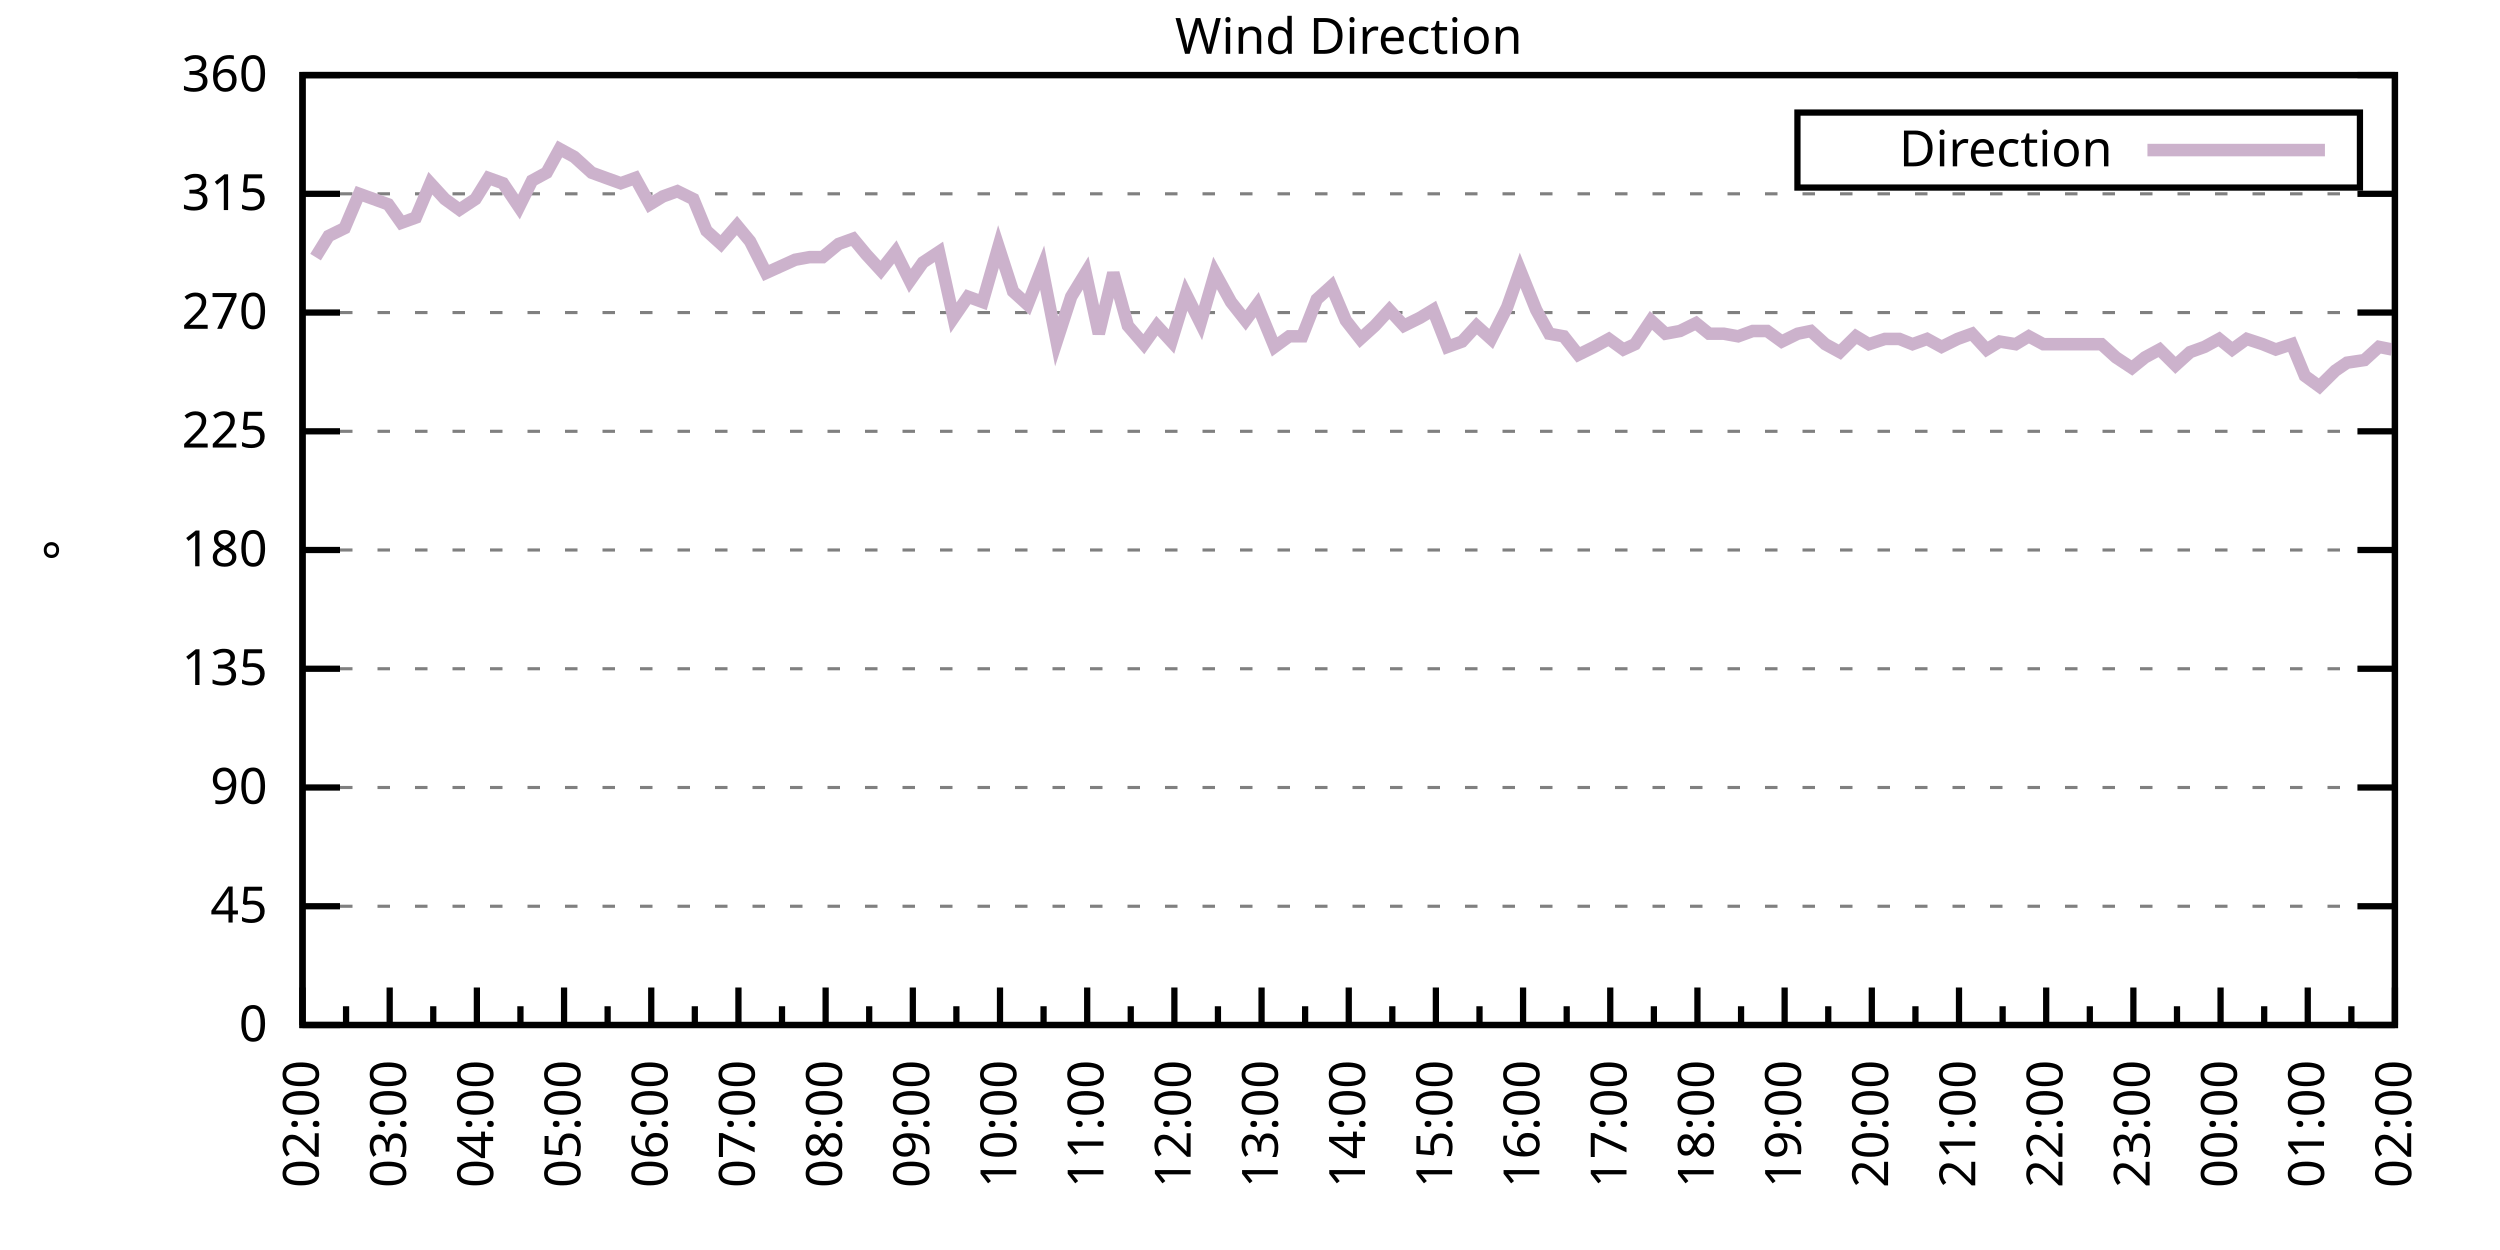
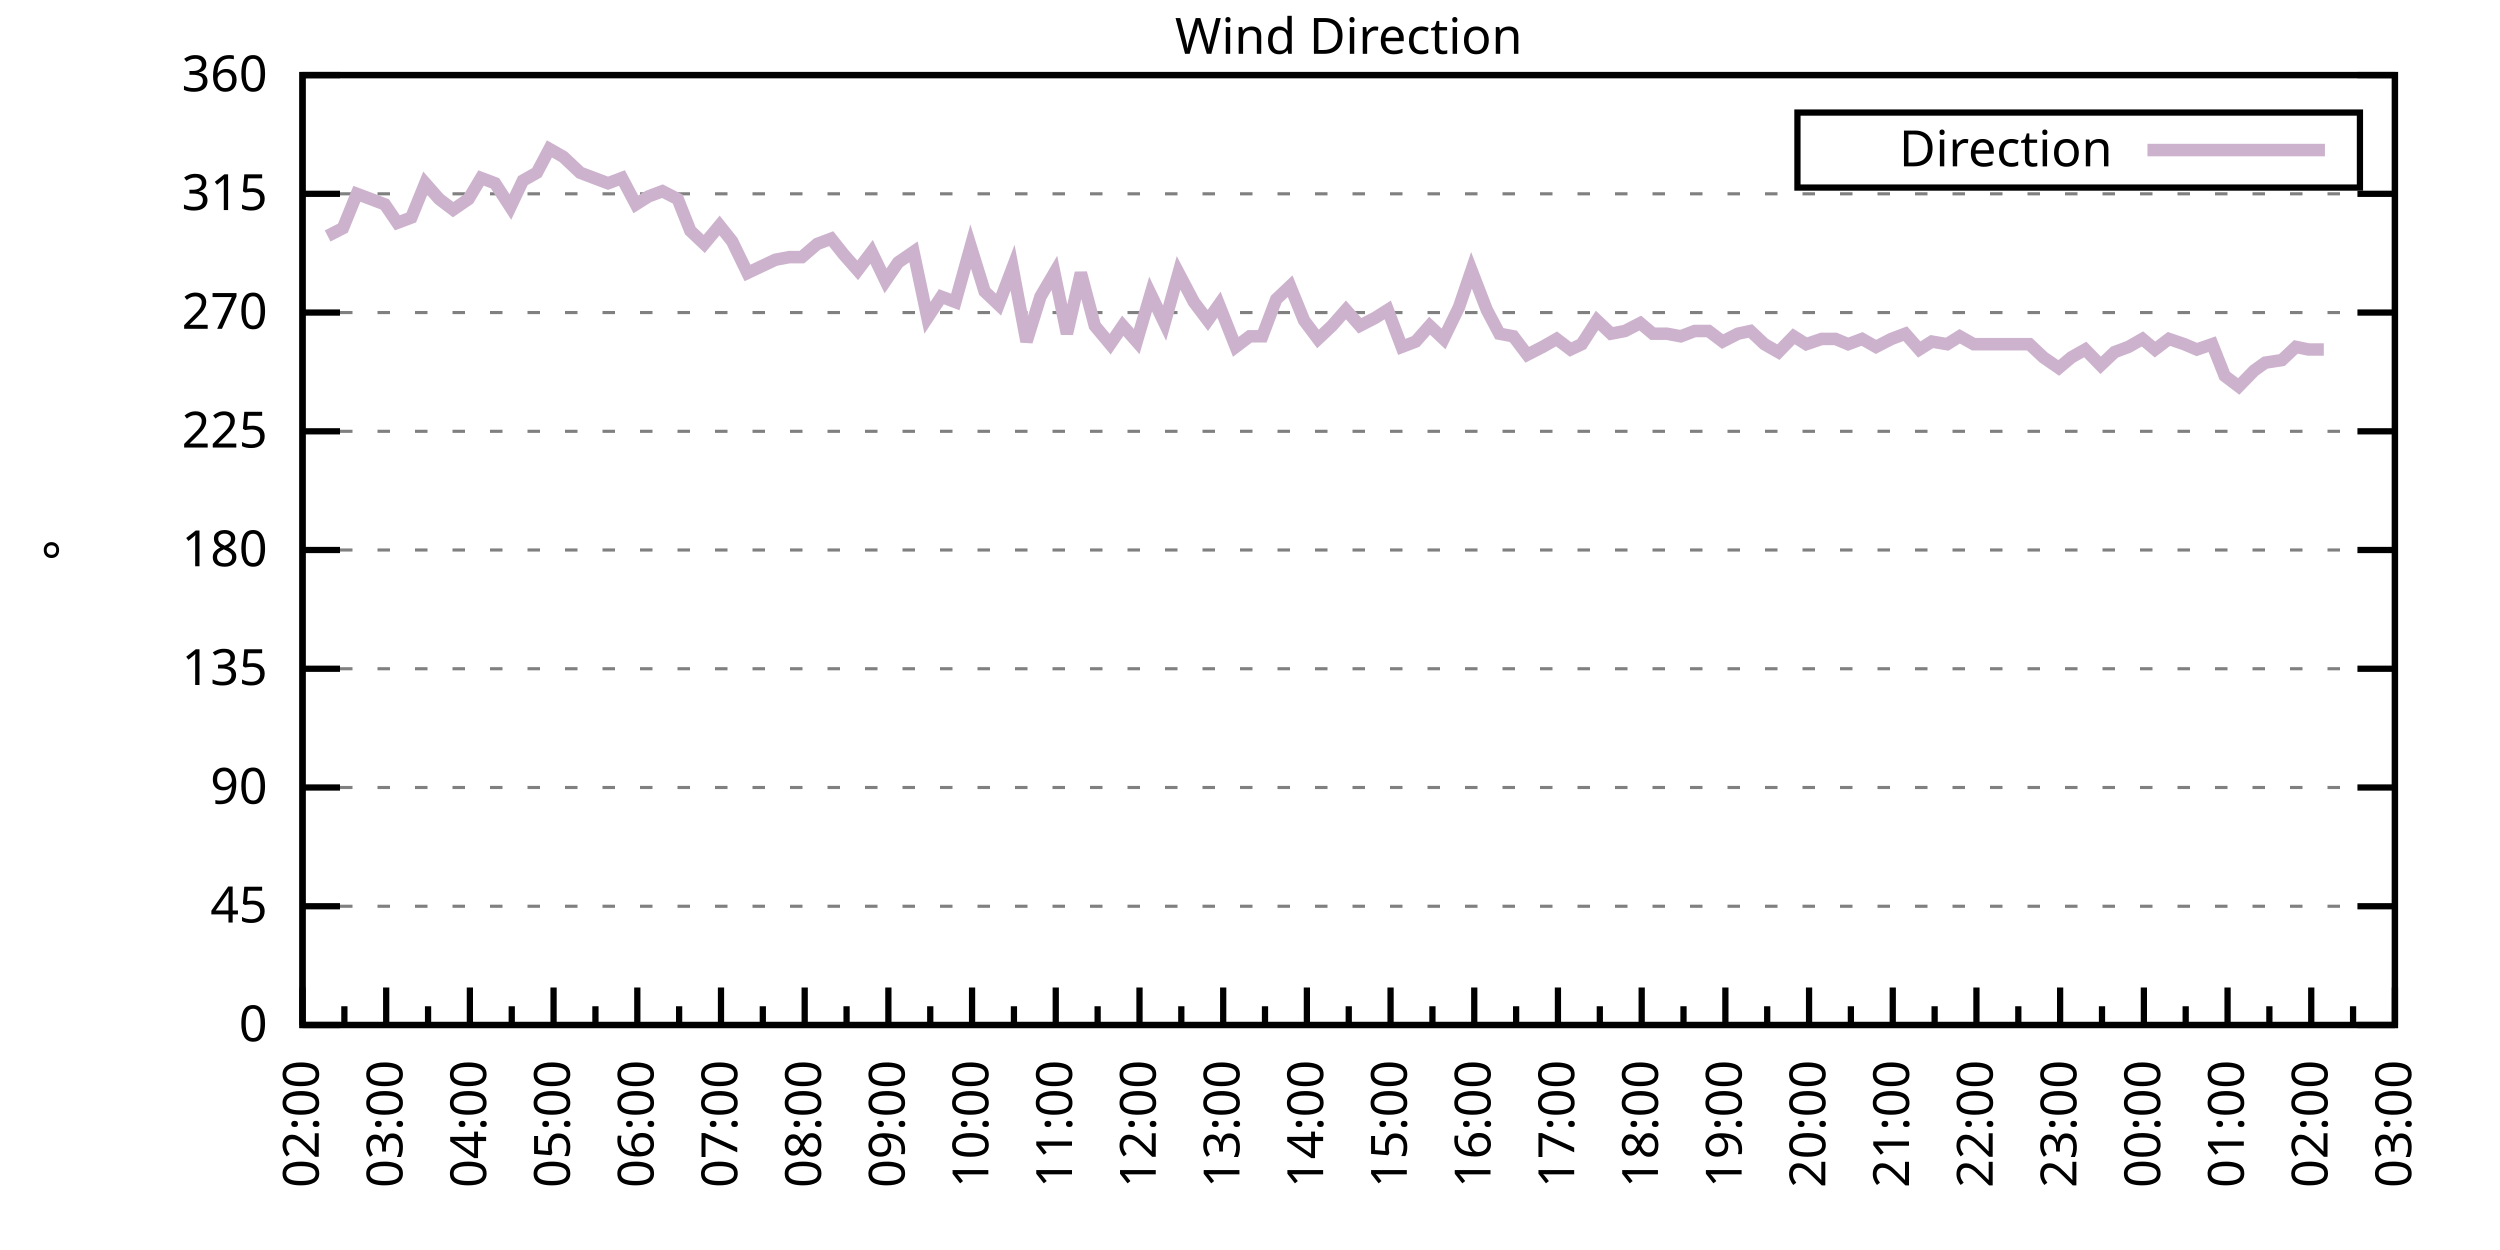
<svg xmlns="http://www.w3.org/2000/svg" xmlns:xlink="http://www.w3.org/1999/xlink" width="400" height="200" viewBox="0 0 400 200">
  <g id="gnuplot_canvas">
    <rect x="0" y="0" width="400" height="200" fill="none" />
    <defs>
      <circle id="gpDot" r="0.5" stroke-width="0.5" stroke="currentColor" />
      <path id="gpPt0" stroke-width="0.333" stroke="currentColor" d="M-1,0 h2 M0,-1 v2" />
      <path id="gpPt1" stroke-width="0.333" stroke="currentColor" d="M-1,-1 L1,1 M1,-1 L-1,1" />
      <path id="gpPt2" stroke-width="0.333" stroke="currentColor" d="M-1,0 L1,0 M0,-1 L0,1 M-1,-1 L1,1 M-1,1 L1,-1" />
      <rect id="gpPt3" stroke-width="0.333" stroke="currentColor" x="-1" y="-1" width="2" height="2" />
      <rect id="gpPt4" stroke-width="0.333" stroke="currentColor" fill="currentColor" x="-1" y="-1" width="2" height="2" />
      <circle id="gpPt5" stroke-width="0.333" stroke="currentColor" cx="0" cy="0" r="1" />
      <use xlink:href="#gpPt5" id="gpPt6" fill="currentColor" stroke="none" />
      <path id="gpPt7" stroke-width="0.333" stroke="currentColor" d="M0,-1.33 L-1.33,0.67 L1.33,0.67 z" />
      <use xlink:href="#gpPt7" id="gpPt8" fill="currentColor" stroke="none" />
      <use xlink:href="#gpPt7" id="gpPt9" stroke="currentColor" transform="rotate(180)" />
      <use xlink:href="#gpPt9" id="gpPt10" fill="currentColor" stroke="none" />
      <use xlink:href="#gpPt3" id="gpPt11" stroke="currentColor" transform="rotate(45)" />
      <use xlink:href="#gpPt11" id="gpPt12" fill="currentColor" stroke="none" />
      <path id="gpPt13" stroke-width="0.333" stroke="currentColor" d="M0,1.330 L1.265,0.411 L0.782,-1.067 L-0.782,-1.076 L-1.265,0.411 z" />
      <use xlink:href="#gpPt13" id="gpPt14" fill="currentColor" stroke="none" />
      <filter id="textbox" filterUnits="objectBoundingBox" x="0" y="0" height="1" width="1">
        <feFlood flood-color="white" flood-opacity="1" result="bgnd" />
        <feComposite in="SourceGraphic" in2="bgnd" operator="atop" />
      </filter>
      <filter id="greybox" filterUnits="objectBoundingBox" x="0" y="0" height="1" width="1">
        <feFlood flood-color="lightgrey" flood-opacity="1" result="grey" />
        <feComposite in="SourceGraphic" in2="grey" operator="atop" />
      </filter>
    </defs>
    <g fill="none" color="white" stroke="currentColor" stroke-width="1.00" stroke-linecap="butt" stroke-linejoin="miter">
</g>
    <g fill="none" color="black" stroke="currentColor" stroke-width="1.00" stroke-linecap="butt" stroke-linejoin="miter">
      <g stroke="none" shape-rendering="crispEdges">
        <polygon fill="rgb(255, 255, 255)" points="48.40,164.00 383.18,164.00 383.18,12.02 48.40,12.02 " />
      </g>
    </g>
    <g fill="none" color="black" stroke="currentColor" stroke-width="1.00" stroke-linecap="butt" stroke-linejoin="miter">
</g>
    <g fill="none" color="black" stroke="black" stroke-width="0.50" stroke-linecap="butt" stroke-linejoin="miter">
</g>
    <g fill="none" color="gray" stroke="currentColor" stroke-width="0.50" stroke-linecap="butt" stroke-linejoin="miter">
      <path stroke="gray" stroke-dasharray="2,4" class="gridline" d="M48.40,164.00 L383.19,164.00  " />
    </g>
    <g fill="none" color="gray" stroke="gray" stroke-width="1.00" stroke-linecap="butt" stroke-linejoin="miter">
</g>
    <g fill="none" color="black" stroke="currentColor" stroke-width="1.00" stroke-linecap="butt" stroke-linejoin="miter">
      <path stroke="black" d="M48.40,164.00 L54.40,164.00 M383.19,164.00 L377.19,164.00  " />
      <g transform="translate(42.80,166.60)" stroke="none" fill="black" font-family="Sans" font-size="8.00" text-anchor="end">
        <text>
          <tspan font-family="Sans"> 0</tspan>
        </text>
      </g>
    </g>
    <g fill="none" color="black" stroke="currentColor" stroke-width="1.00" stroke-linecap="butt" stroke-linejoin="miter">
</g>
    <g fill="none" color="black" stroke="black" stroke-width="0.50" stroke-linecap="butt" stroke-linejoin="miter">
</g>
    <g fill="none" color="gray" stroke="currentColor" stroke-width="0.50" stroke-linecap="butt" stroke-linejoin="miter">
      <path stroke="gray" stroke-dasharray="2,4" class="gridline" d="M48.40,145.00 L383.19,145.00  " />
    </g>
    <g fill="none" color="gray" stroke="gray" stroke-width="1.00" stroke-linecap="butt" stroke-linejoin="miter">
</g>
    <g fill="none" color="black" stroke="currentColor" stroke-width="1.00" stroke-linecap="butt" stroke-linejoin="miter">
      <path stroke="black" d="M48.40,145.00 L54.40,145.00 M383.19,145.00 L377.19,145.00  " />
      <g transform="translate(42.80,147.60)" stroke="none" fill="black" font-family="Sans" font-size="8.00" text-anchor="end">
        <text>
          <tspan font-family="Sans"> 45</tspan>
        </text>
      </g>
    </g>
    <g fill="none" color="black" stroke="currentColor" stroke-width="1.00" stroke-linecap="butt" stroke-linejoin="miter">
</g>
    <g fill="none" color="black" stroke="black" stroke-width="0.50" stroke-linecap="butt" stroke-linejoin="miter">
</g>
    <g fill="none" color="gray" stroke="currentColor" stroke-width="0.50" stroke-linecap="butt" stroke-linejoin="miter">
      <path stroke="gray" stroke-dasharray="2,4" class="gridline" d="M48.40,126.00 L383.19,126.00  " />
    </g>
    <g fill="none" color="gray" stroke="gray" stroke-width="1.00" stroke-linecap="butt" stroke-linejoin="miter">
</g>
    <g fill="none" color="black" stroke="currentColor" stroke-width="1.00" stroke-linecap="butt" stroke-linejoin="miter">
      <path stroke="black" d="M48.40,126.00 L54.40,126.00 M383.19,126.00 L377.19,126.00  " />
      <g transform="translate(42.80,128.60)" stroke="none" fill="black" font-family="Sans" font-size="8.00" text-anchor="end">
        <text>
          <tspan font-family="Sans"> 90</tspan>
        </text>
      </g>
    </g>
    <g fill="none" color="black" stroke="currentColor" stroke-width="1.00" stroke-linecap="butt" stroke-linejoin="miter">
</g>
    <g fill="none" color="black" stroke="black" stroke-width="0.50" stroke-linecap="butt" stroke-linejoin="miter">
</g>
    <g fill="none" color="gray" stroke="currentColor" stroke-width="0.50" stroke-linecap="butt" stroke-linejoin="miter">
      <path stroke="gray" stroke-dasharray="2,4" class="gridline" d="M48.40,107.00 L383.19,107.00  " />
    </g>
    <g fill="none" color="gray" stroke="gray" stroke-width="1.00" stroke-linecap="butt" stroke-linejoin="miter">
</g>
    <g fill="none" color="black" stroke="currentColor" stroke-width="1.00" stroke-linecap="butt" stroke-linejoin="miter">
      <path stroke="black" d="M48.40,107.00 L54.40,107.00 M383.19,107.00 L377.19,107.00  " />
      <g transform="translate(42.80,109.60)" stroke="none" fill="black" font-family="Sans" font-size="8.00" text-anchor="end">
        <text>
          <tspan font-family="Sans"> 135</tspan>
        </text>
      </g>
    </g>
    <g fill="none" color="black" stroke="currentColor" stroke-width="1.00" stroke-linecap="butt" stroke-linejoin="miter">
</g>
    <g fill="none" color="black" stroke="black" stroke-width="0.50" stroke-linecap="butt" stroke-linejoin="miter">
</g>
    <g fill="none" color="gray" stroke="currentColor" stroke-width="0.50" stroke-linecap="butt" stroke-linejoin="miter">
      <path stroke="gray" stroke-dasharray="2,4" class="gridline" d="M48.40,88.00 L383.19,88.00  " />
    </g>
    <g fill="none" color="gray" stroke="gray" stroke-width="1.00" stroke-linecap="butt" stroke-linejoin="miter">
</g>
    <g fill="none" color="black" stroke="currentColor" stroke-width="1.00" stroke-linecap="butt" stroke-linejoin="miter">
      <path stroke="black" d="M48.40,88.00 L54.40,88.00 M383.19,88.00 L377.19,88.00  " />
      <g transform="translate(42.80,90.60)" stroke="none" fill="black" font-family="Sans" font-size="8.00" text-anchor="end">
        <text>
          <tspan font-family="Sans"> 180</tspan>
        </text>
      </g>
    </g>
    <g fill="none" color="black" stroke="currentColor" stroke-width="1.00" stroke-linecap="butt" stroke-linejoin="miter">
</g>
    <g fill="none" color="black" stroke="black" stroke-width="0.50" stroke-linecap="butt" stroke-linejoin="miter">
</g>
    <g fill="none" color="gray" stroke="currentColor" stroke-width="0.50" stroke-linecap="butt" stroke-linejoin="miter">
      <path stroke="gray" stroke-dasharray="2,4" class="gridline" d="M48.40,69.01 L383.19,69.01  " />
    </g>
    <g fill="none" color="gray" stroke="gray" stroke-width="1.00" stroke-linecap="butt" stroke-linejoin="miter">
</g>
    <g fill="none" color="black" stroke="currentColor" stroke-width="1.00" stroke-linecap="butt" stroke-linejoin="miter">
      <path stroke="black" d="M48.40,69.01 L54.40,69.01 M383.19,69.01 L377.19,69.01  " />
      <g transform="translate(42.80,71.61)" stroke="none" fill="black" font-family="Sans" font-size="8.00" text-anchor="end">
        <text>
          <tspan font-family="Sans"> 225</tspan>
        </text>
      </g>
    </g>
    <g fill="none" color="black" stroke="currentColor" stroke-width="1.00" stroke-linecap="butt" stroke-linejoin="miter">
</g>
    <g fill="none" color="black" stroke="black" stroke-width="0.50" stroke-linecap="butt" stroke-linejoin="miter">
</g>
    <g fill="none" color="gray" stroke="currentColor" stroke-width="0.50" stroke-linecap="butt" stroke-linejoin="miter">
      <path stroke="gray" stroke-dasharray="2,4" class="gridline" d="M48.40,50.01 L383.19,50.01  " />
    </g>
    <g fill="none" color="gray" stroke="gray" stroke-width="1.00" stroke-linecap="butt" stroke-linejoin="miter">
</g>
    <g fill="none" color="black" stroke="currentColor" stroke-width="1.00" stroke-linecap="butt" stroke-linejoin="miter">
      <path stroke="black" d="M48.40,50.01 L54.40,50.01 M383.19,50.01 L377.19,50.01  " />
      <g transform="translate(42.80,52.61)" stroke="none" fill="black" font-family="Sans" font-size="8.00" text-anchor="end">
        <text>
          <tspan font-family="Sans"> 270</tspan>
        </text>
      </g>
    </g>
    <g fill="none" color="black" stroke="currentColor" stroke-width="1.00" stroke-linecap="butt" stroke-linejoin="miter">
</g>
    <g fill="none" color="black" stroke="black" stroke-width="0.50" stroke-linecap="butt" stroke-linejoin="miter">
</g>
    <g fill="none" color="gray" stroke="currentColor" stroke-width="0.50" stroke-linecap="butt" stroke-linejoin="miter">
      <path stroke="gray" stroke-dasharray="2,4" class="gridline" d="M48.40,31.01 L383.19,31.01  " />
    </g>
    <g fill="none" color="gray" stroke="gray" stroke-width="1.00" stroke-linecap="butt" stroke-linejoin="miter">
</g>
    <g fill="none" color="black" stroke="currentColor" stroke-width="1.00" stroke-linecap="butt" stroke-linejoin="miter">
      <path stroke="black" d="M48.40,31.01 L54.40,31.01 M383.19,31.01 L377.19,31.01  " />
      <g transform="translate(42.80,33.61)" stroke="none" fill="black" font-family="Sans" font-size="8.00" text-anchor="end">
        <text>
          <tspan font-family="Sans"> 315</tspan>
        </text>
      </g>
    </g>
    <g fill="none" color="black" stroke="currentColor" stroke-width="1.00" stroke-linecap="butt" stroke-linejoin="miter">
</g>
    <g fill="none" color="black" stroke="black" stroke-width="0.50" stroke-linecap="butt" stroke-linejoin="miter">
</g>
    <g fill="none" color="gray" stroke="currentColor" stroke-width="0.50" stroke-linecap="butt" stroke-linejoin="miter">
      <path stroke="gray" stroke-dasharray="2,4" class="gridline" d="M48.40,12.01 L383.19,12.01  " />
    </g>
    <g fill="none" color="gray" stroke="gray" stroke-width="1.00" stroke-linecap="butt" stroke-linejoin="miter">
</g>
    <g fill="none" color="black" stroke="currentColor" stroke-width="1.00" stroke-linecap="butt" stroke-linejoin="miter">
      <path stroke="black" d="M48.40,12.01 L54.40,12.01 M383.19,12.01 L377.19,12.01  " />
      <g transform="translate(42.80,14.61)" stroke="none" fill="black" font-family="Sans" font-size="8.00" text-anchor="end">
        <text>
          <tspan font-family="Sans"> 360</tspan>
        </text>
      </g>
    </g>
    <g fill="none" color="black" stroke="currentColor" stroke-width="1.00" stroke-linecap="butt" stroke-linejoin="miter">
      <path stroke="black" d="M48.40,164.00 L48.40,158.00  " />
      <g transform="translate(51.00,169.60) rotate(270)" stroke="none" fill="black" font-family="Sans" font-size="8.00" text-anchor="end">
        <text>
          <tspan font-family="Sans">02:00</tspan>
        </text>
      </g>
    </g>
    <g fill="none" color="black" stroke="currentColor" stroke-width="1.00" stroke-linecap="butt" stroke-linejoin="miter">
-       <path stroke="black" d="M55.37,164.00 L55.37,161.00 M62.35,164.00 L62.35,158.00  " />
-       <g transform="translate(64.95,169.60) rotate(270)" stroke="none" fill="black" font-family="Sans" font-size="8.00" text-anchor="end">
+       <path stroke="black" d="M55.10,164.00 L55.10,161.00 M61.79,164.00 L61.79,158.00  " />
+       <g transform="translate(64.39,169.60) rotate(270)" stroke="none" fill="black" font-family="Sans" font-size="8.00" text-anchor="end">
        <text>
          <tspan font-family="Sans">03:00</tspan>
        </text>
      </g>
    </g>
    <g fill="none" color="black" stroke="currentColor" stroke-width="1.00" stroke-linecap="butt" stroke-linejoin="miter">
-       <path stroke="black" d="M69.32,164.00 L69.32,161.00 M76.30,164.00 L76.30,158.00  " />
-       <g transform="translate(78.90,169.60) rotate(270)" stroke="none" fill="black" font-family="Sans" font-size="8.00" text-anchor="end">
+       <path stroke="black" d="M68.49,164.00 L68.49,161.00 M75.18,164.00 L75.18,158.00  " />
+       <g transform="translate(77.78,169.60) rotate(270)" stroke="none" fill="black" font-family="Sans" font-size="8.00" text-anchor="end">
        <text>
          <tspan font-family="Sans">04:00</tspan>
        </text>
      </g>
    </g>
    <g fill="none" color="black" stroke="currentColor" stroke-width="1.00" stroke-linecap="butt" stroke-linejoin="miter">
-       <path stroke="black" d="M83.27,164.00 L83.27,161.00 M90.25,164.00 L90.25,158.00  " />
-       <g transform="translate(92.85,169.60) rotate(270)" stroke="none" fill="black" font-family="Sans" font-size="8.00" text-anchor="end">
+       <path stroke="black" d="M81.88,164.00 L81.88,161.00 M88.57,164.00 L88.57,158.00  " />
+       <g transform="translate(91.17,169.60) rotate(270)" stroke="none" fill="black" font-family="Sans" font-size="8.00" text-anchor="end">
        <text>
          <tspan font-family="Sans">05:00</tspan>
        </text>
      </g>
    </g>
    <g fill="none" color="black" stroke="currentColor" stroke-width="1.00" stroke-linecap="butt" stroke-linejoin="miter">
-       <path stroke="black" d="M97.22,164.00 L97.22,161.00 M104.20,164.00 L104.20,158.00  " />
-       <g transform="translate(106.80,169.60) rotate(270)" stroke="none" fill="black" font-family="Sans" font-size="8.00" text-anchor="end">
+       <path stroke="black" d="M95.27,164.00 L95.27,161.00 M101.97,164.00 L101.97,158.00  " />
+       <g transform="translate(104.57,169.60) rotate(270)" stroke="none" fill="black" font-family="Sans" font-size="8.00" text-anchor="end">
        <text>
          <tspan font-family="Sans">06:00</tspan>
        </text>
      </g>
    </g>
    <g fill="none" color="black" stroke="currentColor" stroke-width="1.00" stroke-linecap="butt" stroke-linejoin="miter">
-       <path stroke="black" d="M111.17,164.00 L111.17,161.00 M118.15,164.00 L118.15,158.00  " />
-       <g transform="translate(120.75,169.60) rotate(270)" stroke="none" fill="black" font-family="Sans" font-size="8.00" text-anchor="end">
+       <path stroke="black" d="M108.66,164.00 L108.66,161.00 M115.36,164.00 L115.36,158.00  " />
+       <g transform="translate(117.96,169.60) rotate(270)" stroke="none" fill="black" font-family="Sans" font-size="8.00" text-anchor="end">
        <text>
          <tspan font-family="Sans">07:00</tspan>
        </text>
      </g>
    </g>
    <g fill="none" color="black" stroke="currentColor" stroke-width="1.00" stroke-linecap="butt" stroke-linejoin="miter">
-       <path stroke="black" d="M125.12,164.00 L125.12,161.00 M132.10,164.00 L132.10,158.00  " />
-       <g transform="translate(134.70,169.60) rotate(270)" stroke="none" fill="black" font-family="Sans" font-size="8.00" text-anchor="end">
+       <path stroke="black" d="M122.05,164.00 L122.05,161.00 M128.75,164.00 L128.75,158.00  " />
+       <g transform="translate(131.35,169.60) rotate(270)" stroke="none" fill="black" font-family="Sans" font-size="8.00" text-anchor="end">
        <text>
          <tspan font-family="Sans">08:00</tspan>
        </text>
      </g>
    </g>
    <g fill="none" color="black" stroke="currentColor" stroke-width="1.00" stroke-linecap="butt" stroke-linejoin="miter">
-       <path stroke="black" d="M139.07,164.00 L139.07,161.00 M146.05,164.00 L146.05,158.00  " />
-       <g transform="translate(148.65,169.60) rotate(270)" stroke="none" fill="black" font-family="Sans" font-size="8.00" text-anchor="end">
+       <path stroke="black" d="M135.45,164.00 L135.45,161.00 M142.14,164.00 L142.14,158.00  " />
+       <g transform="translate(144.74,169.60) rotate(270)" stroke="none" fill="black" font-family="Sans" font-size="8.00" text-anchor="end">
        <text>
          <tspan font-family="Sans">09:00</tspan>
        </text>
      </g>
    </g>
    <g fill="none" color="black" stroke="currentColor" stroke-width="1.00" stroke-linecap="butt" stroke-linejoin="miter">
-       <path stroke="black" d="M153.02,164.00 L153.02,161.00 M160.00,164.00 L160.00,158.00  " />
-       <g transform="translate(162.60,169.60) rotate(270)" stroke="none" fill="black" font-family="Sans" font-size="8.00" text-anchor="end">
+       <path stroke="black" d="M148.84,164.00 L148.84,161.00 M155.53,164.00 L155.53,158.00  " />
+       <g transform="translate(158.13,169.60) rotate(270)" stroke="none" fill="black" font-family="Sans" font-size="8.00" text-anchor="end">
        <text>
          <tspan font-family="Sans">10:00</tspan>
        </text>
      </g>
    </g>
    <g fill="none" color="black" stroke="currentColor" stroke-width="1.00" stroke-linecap="butt" stroke-linejoin="miter">
-       <path stroke="black" d="M166.97,164.00 L166.97,161.00 M173.95,164.00 L173.95,158.00  " />
-       <g transform="translate(176.55,169.60) rotate(270)" stroke="none" fill="black" font-family="Sans" font-size="8.00" text-anchor="end">
+       <path stroke="black" d="M162.23,164.00 L162.23,161.00 M168.92,164.00 L168.92,158.00  " />
+       <g transform="translate(171.52,169.60) rotate(270)" stroke="none" fill="black" font-family="Sans" font-size="8.00" text-anchor="end">
        <text>
          <tspan font-family="Sans">11:00</tspan>
        </text>
      </g>
    </g>
    <g fill="none" color="black" stroke="currentColor" stroke-width="1.00" stroke-linecap="butt" stroke-linejoin="miter">
-       <path stroke="black" d="M180.92,164.00 L180.92,161.00 M187.90,164.00 L187.90,158.00  " />
-       <g transform="translate(190.50,169.60) rotate(270)" stroke="none" fill="black" font-family="Sans" font-size="8.00" text-anchor="end">
+       <path stroke="black" d="M175.62,164.00 L175.62,161.00 M182.32,164.00 L182.32,158.00  " />
+       <g transform="translate(184.92,169.60) rotate(270)" stroke="none" fill="black" font-family="Sans" font-size="8.00" text-anchor="end">
        <text>
          <tspan font-family="Sans">12:00</tspan>
        </text>
      </g>
    </g>
    <g fill="none" color="black" stroke="currentColor" stroke-width="1.00" stroke-linecap="butt" stroke-linejoin="miter">
-       <path stroke="black" d="M194.87,164.00 L194.87,161.00 M201.85,164.00 L201.85,158.00  " />
-       <g transform="translate(204.45,169.60) rotate(270)" stroke="none" fill="black" font-family="Sans" font-size="8.00" text-anchor="end">
+       <path stroke="black" d="M189.01,164.00 L189.01,161.00 M195.71,164.00 L195.71,158.00  " />
+       <g transform="translate(198.31,169.60) rotate(270)" stroke="none" fill="black" font-family="Sans" font-size="8.00" text-anchor="end">
        <text>
          <tspan font-family="Sans">13:00</tspan>
        </text>
      </g>
    </g>
    <g fill="none" color="black" stroke="currentColor" stroke-width="1.00" stroke-linecap="butt" stroke-linejoin="miter">
-       <path stroke="black" d="M208.82,164.00 L208.82,161.00 M215.80,164.00 L215.80,158.00  " />
-       <g transform="translate(218.40,169.60) rotate(270)" stroke="none" fill="black" font-family="Sans" font-size="8.00" text-anchor="end">
+       <path stroke="black" d="M202.40,164.00 L202.40,161.00 M209.10,164.00 L209.10,158.00  " />
+       <g transform="translate(211.70,169.60) rotate(270)" stroke="none" fill="black" font-family="Sans" font-size="8.00" text-anchor="end">
        <text>
          <tspan font-family="Sans">14:00</tspan>
        </text>
      </g>
    </g>
    <g fill="none" color="black" stroke="currentColor" stroke-width="1.00" stroke-linecap="butt" stroke-linejoin="miter">
-       <path stroke="black" d="M222.77,164.00 L222.77,161.00 M229.74,164.00 L229.74,158.00  " />
-       <g transform="translate(232.34,169.60) rotate(270)" stroke="none" fill="black" font-family="Sans" font-size="8.00" text-anchor="end">
+       <path stroke="black" d="M215.80,164.00 L215.80,161.00 M222.49,164.00 L222.49,158.00  " />
+       <g transform="translate(225.09,169.60) rotate(270)" stroke="none" fill="black" font-family="Sans" font-size="8.00" text-anchor="end">
        <text>
          <tspan font-family="Sans">15:00</tspan>
        </text>
      </g>
    </g>
    <g fill="none" color="black" stroke="currentColor" stroke-width="1.00" stroke-linecap="butt" stroke-linejoin="miter">
-       <path stroke="black" d="M236.72,164.00 L236.72,161.00 M243.69,164.00 L243.69,158.00  " />
-       <g transform="translate(246.29,169.60) rotate(270)" stroke="none" fill="black" font-family="Sans" font-size="8.00" text-anchor="end">
+       <path stroke="black" d="M229.19,164.00 L229.19,161.00 M235.88,164.00 L235.88,158.00  " />
+       <g transform="translate(238.48,169.60) rotate(270)" stroke="none" fill="black" font-family="Sans" font-size="8.00" text-anchor="end">
        <text>
          <tspan font-family="Sans">16:00</tspan>
        </text>
      </g>
    </g>
    <g fill="none" color="black" stroke="currentColor" stroke-width="1.00" stroke-linecap="butt" stroke-linejoin="miter">
-       <path stroke="black" d="M250.67,164.00 L250.67,161.00 M257.64,164.00 L257.64,158.00  " />
-       <g transform="translate(260.24,169.60) rotate(270)" stroke="none" fill="black" font-family="Sans" font-size="8.00" text-anchor="end">
+       <path stroke="black" d="M242.58,164.00 L242.58,161.00 M249.27,164.00 L249.27,158.00  " />
+       <g transform="translate(251.87,169.60) rotate(270)" stroke="none" fill="black" font-family="Sans" font-size="8.00" text-anchor="end">
        <text>
          <tspan font-family="Sans">17:00</tspan>
        </text>
      </g>
    </g>
    <g fill="none" color="black" stroke="currentColor" stroke-width="1.00" stroke-linecap="butt" stroke-linejoin="miter">
-       <path stroke="black" d="M264.62,164.00 L264.62,161.00 M271.59,164.00 L271.59,158.00  " />
-       <g transform="translate(274.19,169.60) rotate(270)" stroke="none" fill="black" font-family="Sans" font-size="8.00" text-anchor="end">
+       <path stroke="black" d="M255.97,164.00 L255.97,161.00 M262.67,164.00 L262.67,158.00  " />
+       <g transform="translate(265.27,169.60) rotate(270)" stroke="none" fill="black" font-family="Sans" font-size="8.00" text-anchor="end">
        <text>
          <tspan font-family="Sans">18:00</tspan>
        </text>
      </g>
    </g>
    <g fill="none" color="black" stroke="currentColor" stroke-width="1.00" stroke-linecap="butt" stroke-linejoin="miter">
-       <path stroke="black" d="M278.57,164.00 L278.57,161.00 M285.54,164.00 L285.54,158.00  " />
-       <g transform="translate(288.14,169.60) rotate(270)" stroke="none" fill="black" font-family="Sans" font-size="8.00" text-anchor="end">
+       <path stroke="black" d="M269.36,164.00 L269.36,161.00 M276.06,164.00 L276.06,158.00  " />
+       <g transform="translate(278.66,169.60) rotate(270)" stroke="none" fill="black" font-family="Sans" font-size="8.00" text-anchor="end">
        <text>
          <tspan font-family="Sans">19:00</tspan>
        </text>
      </g>
    </g>
    <g fill="none" color="black" stroke="currentColor" stroke-width="1.00" stroke-linecap="butt" stroke-linejoin="miter">
-       <path stroke="black" d="M292.52,164.00 L292.52,161.00 M299.49,164.00 L299.49,158.00  " />
-       <g transform="translate(302.09,169.60) rotate(270)" stroke="none" fill="black" font-family="Sans" font-size="8.00" text-anchor="end">
+       <path stroke="black" d="M282.75,164.00 L282.75,161.00 M289.45,164.00 L289.45,158.00  " />
+       <g transform="translate(292.05,169.60) rotate(270)" stroke="none" fill="black" font-family="Sans" font-size="8.00" text-anchor="end">
        <text>
          <tspan font-family="Sans">20:00</tspan>
        </text>
      </g>
    </g>
    <g fill="none" color="black" stroke="currentColor" stroke-width="1.00" stroke-linecap="butt" stroke-linejoin="miter">
-       <path stroke="black" d="M306.47,164.00 L306.47,161.00 M313.44,164.00 L313.44,158.00  " />
-       <g transform="translate(316.04,169.60) rotate(270)" stroke="none" fill="black" font-family="Sans" font-size="8.00" text-anchor="end">
+       <path stroke="black" d="M296.14,164.00 L296.14,161.00 M302.84,164.00 L302.84,158.00  " />
+       <g transform="translate(305.44,169.60) rotate(270)" stroke="none" fill="black" font-family="Sans" font-size="8.00" text-anchor="end">
        <text>
          <tspan font-family="Sans">21:00</tspan>
        </text>
      </g>
    </g>
    <g fill="none" color="black" stroke="currentColor" stroke-width="1.00" stroke-linecap="butt" stroke-linejoin="miter">
-       <path stroke="black" d="M320.42,164.00 L320.42,161.00 M327.39,164.00 L327.39,158.00  " />
-       <g transform="translate(329.99,169.60) rotate(270)" stroke="none" fill="black" font-family="Sans" font-size="8.00" text-anchor="end">
+       <path stroke="black" d="M309.54,164.00 L309.54,161.00 M316.23,164.00 L316.23,158.00  " />
+       <g transform="translate(318.83,169.60) rotate(270)" stroke="none" fill="black" font-family="Sans" font-size="8.00" text-anchor="end">
        <text>
          <tspan font-family="Sans">22:00</tspan>
        </text>
      </g>
    </g>
    <g fill="none" color="black" stroke="currentColor" stroke-width="1.00" stroke-linecap="butt" stroke-linejoin="miter">
-       <path stroke="black" d="M334.37,164.00 L334.37,161.00 M341.34,164.00 L341.34,158.00  " />
-       <g transform="translate(343.94,169.60) rotate(270)" stroke="none" fill="black" font-family="Sans" font-size="8.00" text-anchor="end">
+       <path stroke="black" d="M322.93,164.00 L322.93,161.00 M329.62,164.00 L329.62,158.00  " />
+       <g transform="translate(332.22,169.60) rotate(270)" stroke="none" fill="black" font-family="Sans" font-size="8.00" text-anchor="end">
        <text>
          <tspan font-family="Sans">23:00</tspan>
        </text>
      </g>
    </g>
    <g fill="none" color="black" stroke="currentColor" stroke-width="1.00" stroke-linecap="butt" stroke-linejoin="miter">
-       <path stroke="black" d="M348.32,164.00 L348.32,161.00 M355.29,164.00 L355.29,158.00  " />
-       <g transform="translate(357.89,169.60) rotate(270)" stroke="none" fill="black" font-family="Sans" font-size="8.00" text-anchor="end">
+       <path stroke="black" d="M336.32,164.00 L336.32,161.00 M343.02,164.00 L343.02,158.00  " />
+       <g transform="translate(345.62,169.60) rotate(270)" stroke="none" fill="black" font-family="Sans" font-size="8.00" text-anchor="end">
        <text>
          <tspan font-family="Sans">00:00</tspan>
        </text>
      </g>
    </g>
    <g fill="none" color="black" stroke="currentColor" stroke-width="1.00" stroke-linecap="butt" stroke-linejoin="miter">
-       <path stroke="black" d="M362.27,164.00 L362.27,161.00 M369.24,164.00 L369.24,158.00  " />
-       <g transform="translate(371.84,169.60) rotate(270)" stroke="none" fill="black" font-family="Sans" font-size="8.00" text-anchor="end">
+       <path stroke="black" d="M349.71,164.00 L349.71,161.00 M356.41,164.00 L356.41,158.00  " />
+       <g transform="translate(359.01,169.60) rotate(270)" stroke="none" fill="black" font-family="Sans" font-size="8.00" text-anchor="end">
        <text>
          <tspan font-family="Sans">01:00</tspan>
        </text>
      </g>
    </g>
    <g fill="none" color="black" stroke="currentColor" stroke-width="1.00" stroke-linecap="butt" stroke-linejoin="miter">
-       <path stroke="black" d="M376.22,164.00 L376.22,161.00 M383.19,164.00 L383.19,158.00  " />
+       <path stroke="black" d="M363.10,164.00 L363.10,161.00 M369.80,164.00 L369.80,158.00  " />
+       <g transform="translate(372.40,169.60) rotate(270)" stroke="none" fill="black" font-family="Sans" font-size="8.00" text-anchor="end">
+         <text>
+           <tspan font-family="Sans">02:00</tspan>
+         </text>
+       </g>
+     </g>
+     <g fill="none" color="black" stroke="currentColor" stroke-width="1.00" stroke-linecap="butt" stroke-linejoin="miter">
+       <path stroke="black" d="M376.49,164.00 L376.49,161.00 M383.19,164.00 L383.19,158.00  " />
      <g transform="translate(385.79,169.60) rotate(270)" stroke="none" fill="black" font-family="Sans" font-size="8.00" text-anchor="end">
        <text>
-           <tspan font-family="Sans">02:00</tspan>
+           <tspan font-family="Sans">03:00</tspan>
        </text>
      </g>
    </g>
    <g fill="none" color="black" stroke="currentColor" stroke-width="1.00" stroke-linecap="butt" stroke-linejoin="miter">
</g>
    <g fill="none" color="black" stroke="currentColor" stroke-width="1.00" stroke-linecap="butt" stroke-linejoin="miter">
      <path stroke="black" d="M48.40,12.01 L48.40,164.00 L383.19,164.00 L383.19,12.01 L48.40,12.01 Z  " />
    </g>
    <g fill="none" color="black" stroke="currentColor" stroke-width="1.00" stroke-linecap="butt" stroke-linejoin="miter">
      <g transform="translate(12.80,88.01) rotate(270)" stroke="none" fill="black" font-family="Sans" font-size="8.00" text-anchor="middle">
        <text>
          <tspan font-family="Sans">°</tspan>
        </text>
      </g>
    </g>
    <g fill="none" color="black" stroke="currentColor" stroke-width="1.00" stroke-linecap="butt" stroke-linejoin="miter">
</g>
    <g fill="none" color="black" stroke="currentColor" stroke-width="1.00" stroke-linecap="butt" stroke-linejoin="miter">
      <path stroke="black" d="M287.59,30.01 L287.59,18.01 L377.59,18.01 L377.59,30.01 L287.59,30.01 Z  " />
    </g>
    <g id="Wind_direction_plot_1">
      <g fill="none" color="white" stroke="black" stroke-width="2.00" stroke-linecap="butt" stroke-linejoin="miter">
</g>
      <g fill="none" color="black" stroke="currentColor" stroke-width="2.00" stroke-linecap="butt" stroke-linejoin="miter">
        <g transform="translate(337.99,26.61)" stroke="none" fill="black" font-family="Sans" font-size="8.00" text-anchor="end">
          <text>
            <tspan font-family="Sans">Direction</tspan>
          </text>
        </g>
      </g>
      <g fill="none" color="black" stroke="currentColor" stroke-width="2.00" stroke-linecap="butt" stroke-linejoin="miter">
-         <path stroke="rgb(204, 178, 204)" d="M343.59,24.01 L371.99,24.01 M50.49,41.14 L52.58,37.76 L55.14,36.50 L57.47,31.01 L59.79,31.85 L62.12,32.70   L64.21,35.65 L66.53,34.81 L68.86,29.32 L71.18,31.85 L73.51,33.54 L76.07,31.85 L78.16,28.48 L80.48,29.32   L83.04,33.12 L85.13,28.90 L87.46,27.63 L89.55,23.83 L91.88,25.10 L94.67,27.63 L96.99,28.48 L99.32,29.32   L101.64,28.48 L103.97,32.70 L106.06,31.43 L108.38,30.59 L110.94,31.85 L113.03,36.92 L115.36,39.03 L117.92,36.08   L120.01,38.61 L122.57,43.67 L127.22,41.56 L129.54,41.14 L131.63,41.14 L134.19,39.03 L136.51,38.19 L138.61,40.72   L140.93,43.25 L143.26,40.30 L145.58,44.94 L147.67,41.99 L150.23,40.30 L152.56,50.85 L154.88,47.47 L157.21,48.32   L159.76,39.45 L162.09,46.63 L164.41,48.74 L166.74,42.83 L169.06,54.65 L171.39,47.47 L173.71,43.67 L175.81,53.39   L178.13,43.67 L180.46,52.12 L183.01,55.07 L185.11,52.12 L187.43,54.65 L189.76,47.05 L192.08,51.70 L194.41,43.67   L196.96,48.32 L199.29,51.27 L201.15,48.74 L203.94,55.50 L206.26,53.81 L208.36,53.81 L210.68,47.90 L213.01,45.79   L215.33,51.27 L217.65,54.23 L219.98,52.12 L222.30,49.59 L224.63,52.12 L227.19,50.85 L229.28,49.59 L231.60,55.50   L233.93,54.65 L236.25,52.12 L238.58,54.23 L241.14,49.16 L243.23,43.25 L245.79,49.59 L247.88,53.39 L250.20,53.81   L252.53,56.76 L255.09,55.50 L257.41,54.23 L259.74,55.92 L261.60,55.07 L264.15,51.27 L266.48,53.39 L268.80,52.96   L271.36,51.70 L273.45,53.39 L275.78,53.39 L278.10,53.81 L280.43,52.96 L282.75,52.96 L285.08,54.65 L287.64,53.39   L289.73,52.96 L292.05,55.07 L294.38,56.34 L296.94,53.81 L299.03,55.07 L301.58,54.23 L303.91,54.23 L306.00,55.07   L308.33,54.23 L310.65,55.50 L313.21,54.23 L315.53,53.39 L317.86,55.92 L319.95,54.65 L322.51,55.07 L324.60,53.81   L326.93,55.07 L329.25,55.07 L331.58,55.07 L333.90,55.07 L336.23,55.07 L338.55,57.18 L341.11,58.87 L343.20,57.18   L345.53,55.92 L348.08,58.45 L350.41,56.34 L352.73,55.50 L355.06,54.23 L357.15,55.92 L359.48,54.23 L362.03,55.07   L364.13,55.92 L366.68,55.07 L368.78,60.14 L371.10,61.83 L373.66,59.30 L375.52,58.03 L378.31,57.61 L380.63,55.50   L382.73,55.92  " />
+         <path stroke="rgb(204, 178, 204)" d="M343.59,24.01 L371.99,24.01 M52.42,37.76 L54.87,36.50 L57.10,31.01 L59.34,31.85 L61.57,32.70 L63.58,35.65   L65.81,34.81 L68.04,29.32 L70.27,31.85 L72.50,33.54 L74.96,31.85 L76.97,28.48 L79.20,29.32 L81.66,33.12   L83.66,28.90 L85.90,27.63 L87.91,23.83 L90.14,25.10 L92.82,27.63 L95.05,28.48 L97.28,29.32 L99.51,28.48   L101.74,32.70 L103.75,31.43 L105.98,30.59 L108.44,31.85 L110.45,36.92 L112.68,39.03 L115.13,36.08 L117.14,38.61   L119.60,43.67 L124.06,41.56 L126.29,41.14 L128.30,41.14 L130.76,39.03 L132.99,38.19 L135.00,40.72 L137.23,43.25   L139.46,40.30 L141.69,44.94 L143.70,41.99 L146.16,40.30 L148.39,50.85 L150.62,47.47 L152.85,48.32 L155.31,39.45   L157.54,46.63 L159.77,48.74 L162.01,42.83 L164.24,54.65 L166.47,47.47 L168.70,43.67 L170.71,53.39 L172.94,43.67   L175.17,52.12 L177.63,55.07 L179.64,52.12 L181.87,54.65 L184.10,47.05 L186.33,51.70 L188.57,43.67 L191.02,48.32   L193.25,51.27 L195.04,48.74 L197.72,55.50 L199.95,53.81 L201.96,53.81 L204.19,47.90 L206.42,45.79 L208.65,51.27   L210.88,54.23 L213.12,52.12 L215.35,49.59 L217.58,52.12 L220.04,50.85 L222.04,49.59 L224.28,55.50 L226.51,54.65   L228.74,52.12 L230.97,54.23 L233.43,49.16 L235.44,43.25 L237.89,49.59 L239.90,53.39 L242.13,53.81 L244.36,56.76   L246.82,55.50 L249.05,54.23 L251.28,55.92 L253.07,55.07 L255.52,51.27 L257.76,53.39 L259.99,52.96 L262.44,51.70   L264.45,53.39 L266.68,53.39 L268.92,53.81 L271.15,52.96 L273.38,52.96 L275.61,54.65 L278.07,53.39 L280.07,52.96   L282.31,55.07 L284.54,56.34 L286.99,53.81 L289.00,55.07 L291.46,54.23 L293.69,54.23 L295.70,55.07 L297.93,54.23   L300.16,55.50 L302.62,54.23 L304.85,53.39 L307.08,55.92 L309.09,54.65 L311.54,55.07 L313.55,53.81 L315.79,55.07   L318.02,55.07 L320.25,55.07 L322.48,55.07 L324.71,55.07 L326.95,57.18 L329.40,58.87 L331.41,57.18 L333.64,55.92   L336.10,58.45 L338.33,56.34 L340.56,55.50 L342.79,54.23 L344.80,55.92 L347.03,54.23 L349.49,55.07 L351.50,55.92   L353.95,55.07 L355.96,60.14 L358.19,61.83 L360.65,59.30 L362.43,58.03 L365.11,57.61 L367.34,55.50 L369.35,55.92   L371.81,55.92  " />
      </g>
    </g>
    <g fill="none" color="black" stroke="currentColor" stroke-width="2.00" stroke-linecap="butt" stroke-linejoin="miter">
</g>
    <g fill="none" color="black" stroke="black" stroke-width="1.00" stroke-linecap="butt" stroke-linejoin="miter">
</g>
    <g fill="none" color="black" stroke="currentColor" stroke-width="1.00" stroke-linecap="butt" stroke-linejoin="miter">
      <path stroke="black" d="M48.40,12.01 L48.40,164.00 L383.19,164.00 L383.19,12.01 L48.40,12.01 Z  " />
    </g>
    <g fill="none" color="black" stroke="currentColor" stroke-width="1.00" stroke-linecap="butt" stroke-linejoin="miter">
      <g transform="translate(215.79,8.61)" stroke="none" fill="black" font-family="Sans" font-size="8.00" text-anchor="middle">
        <text>
          <tspan font-family="Sans">Wind Direction</tspan>
        </text>
      </g>
    </g>
    <g fill="none" color="black" stroke="currentColor" stroke-width="1.00" stroke-linecap="butt" stroke-linejoin="miter">
</g>
  </g>
</svg>
